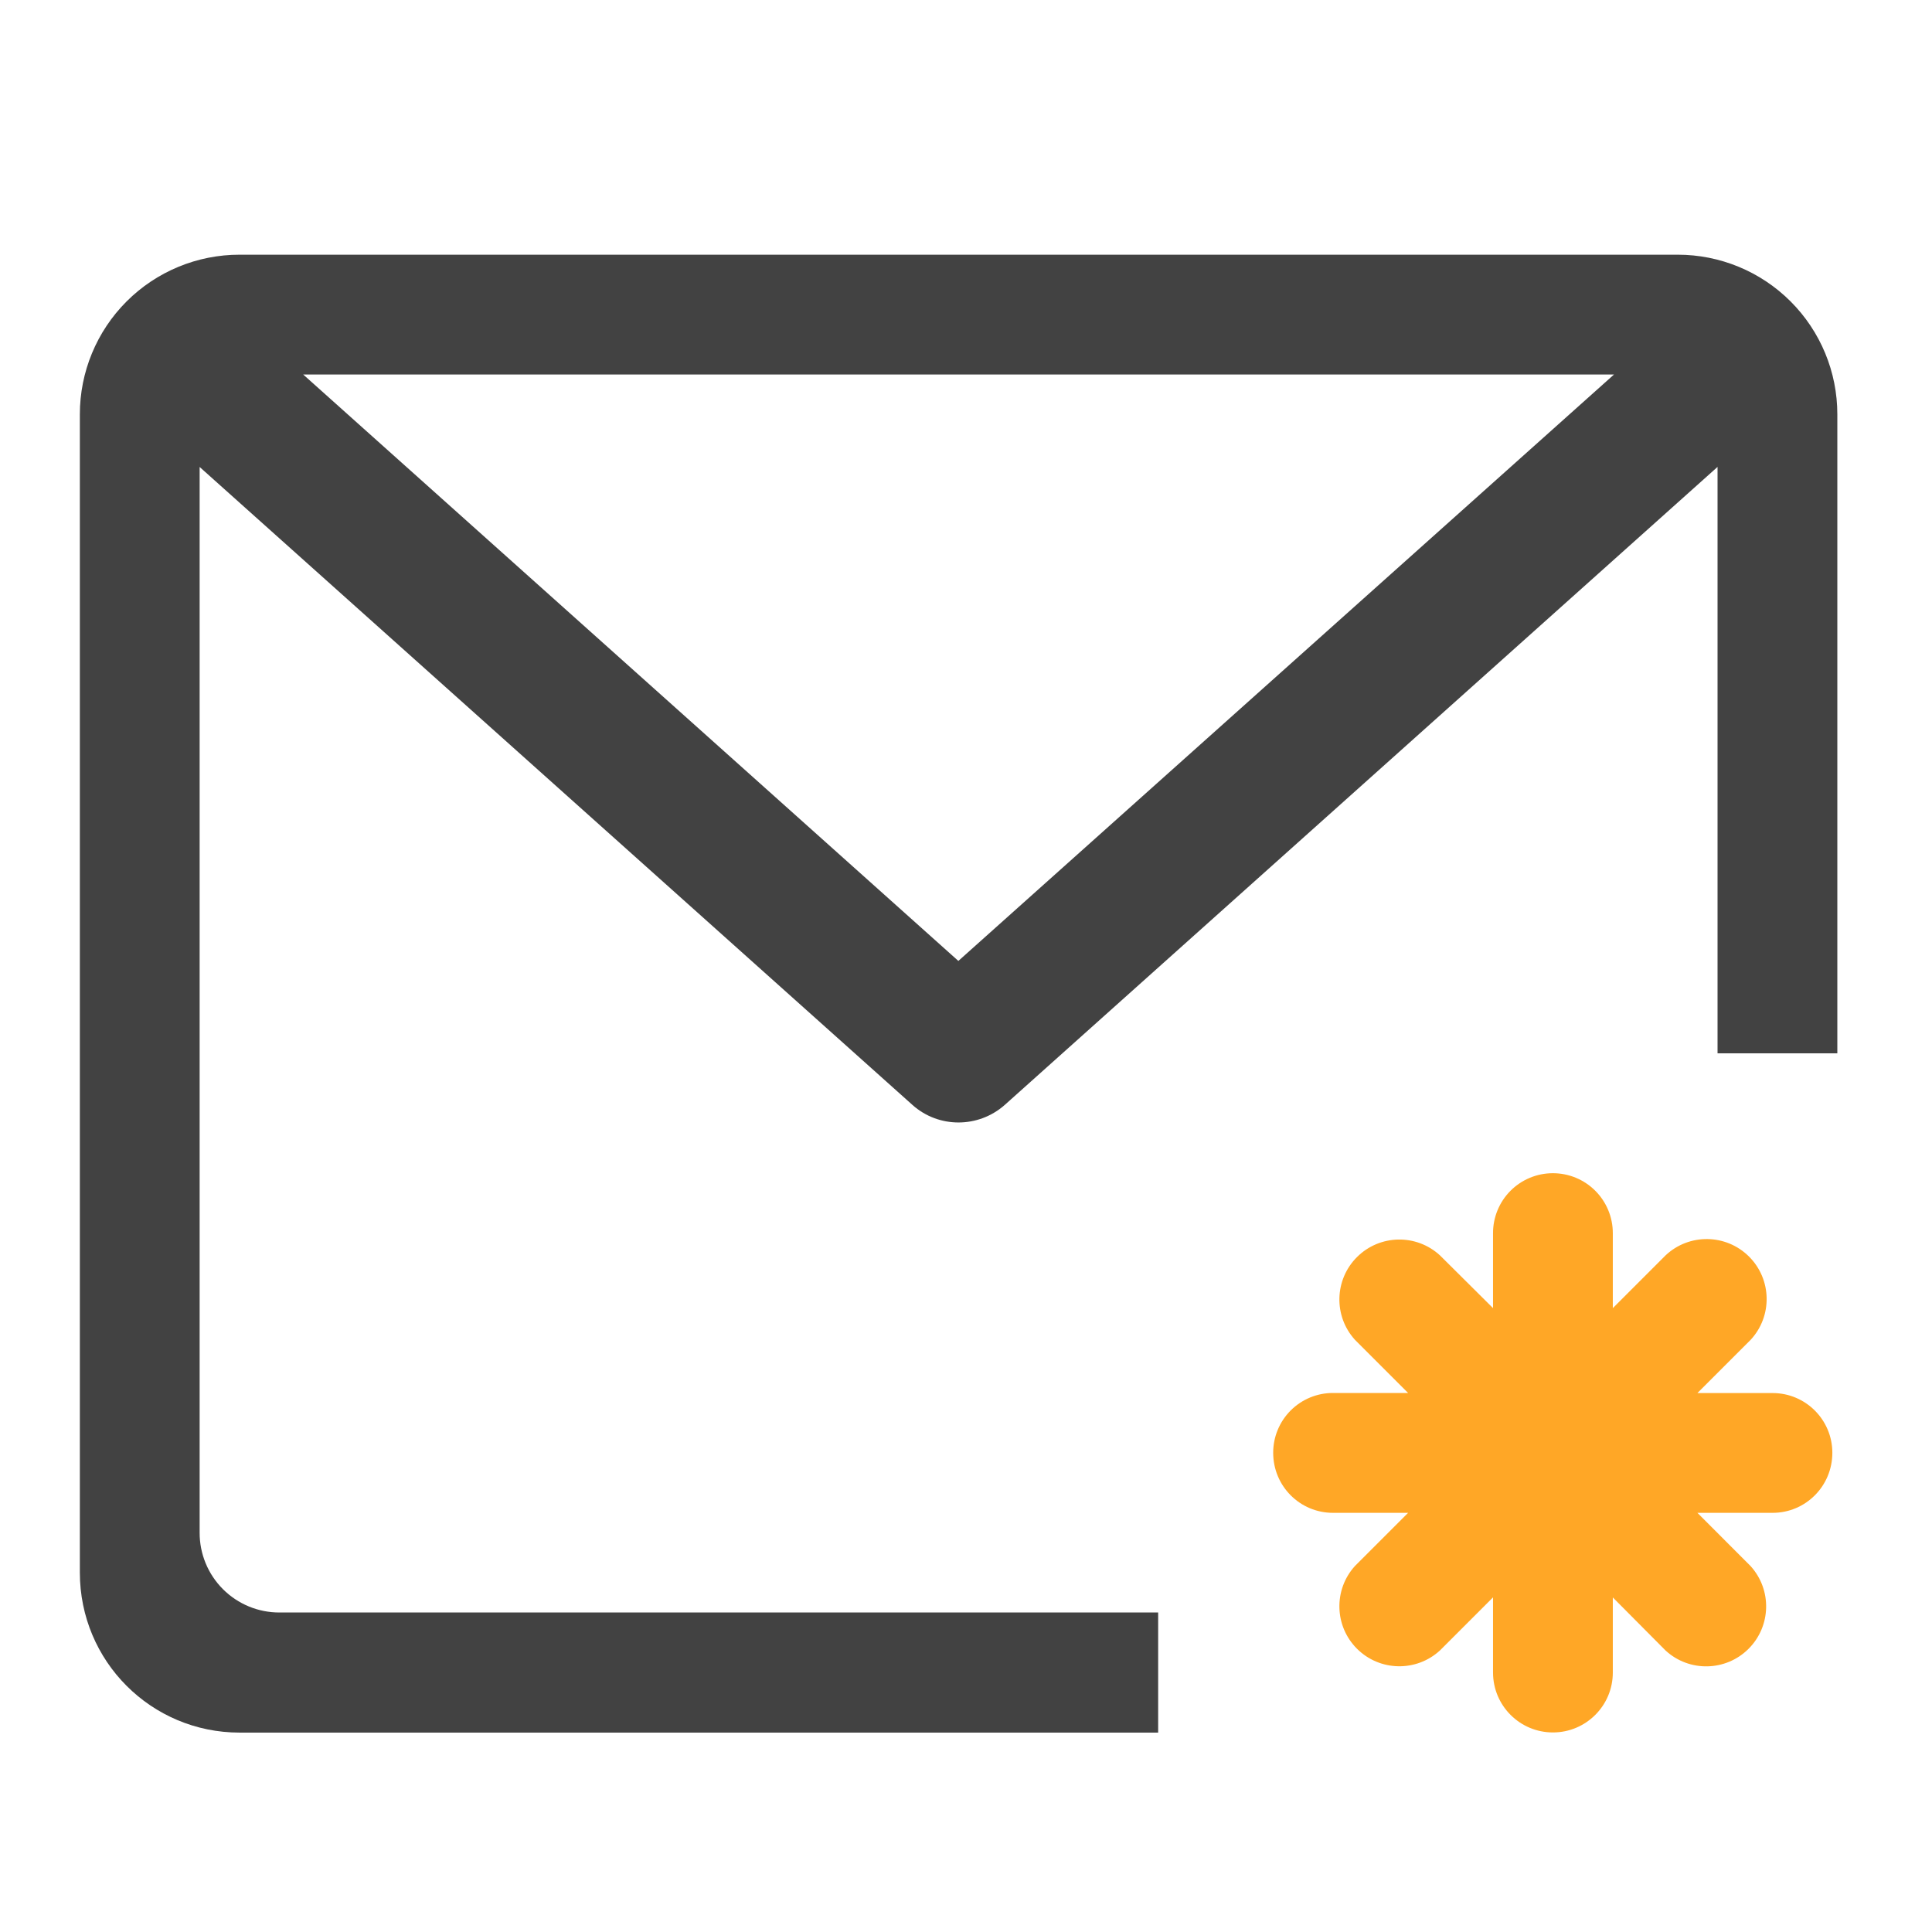
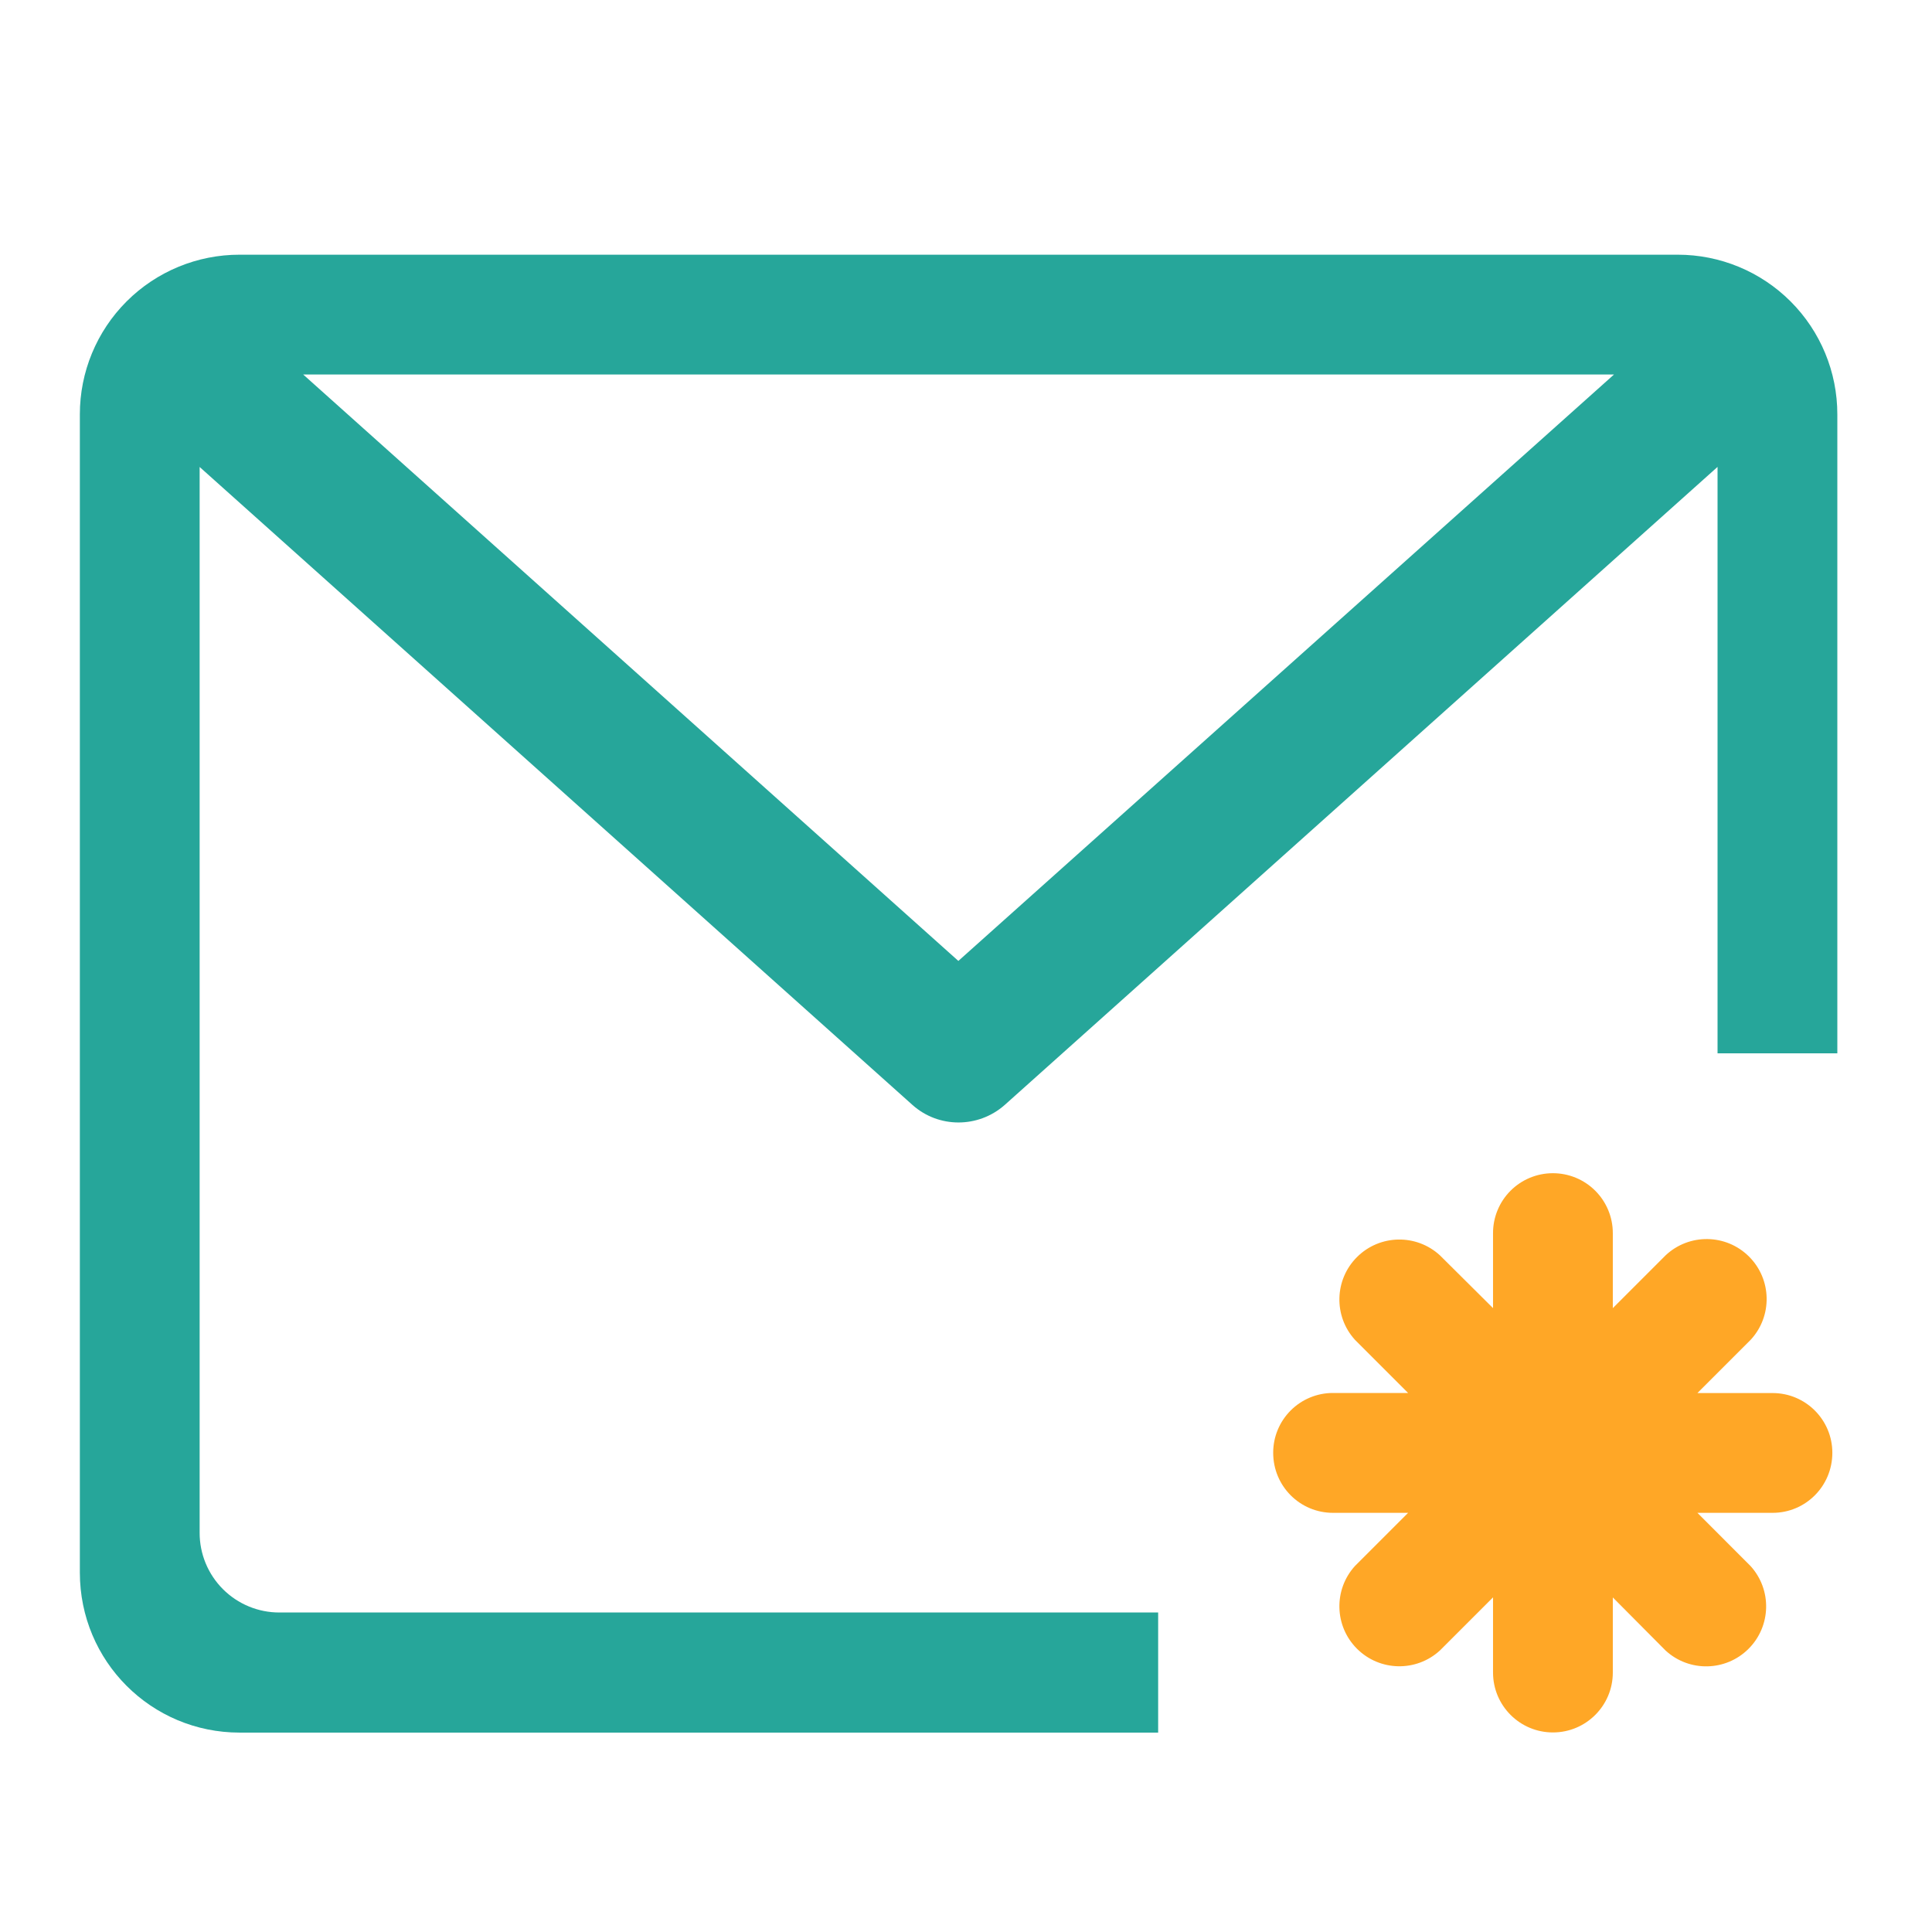
<svg xmlns="http://www.w3.org/2000/svg" width="32" height="32" viewBox="0 0 24 24">
-   <path d="M2.977 3.164A1.982 1.982 0 0 0 .992 5.148v14.387c0 1.102.887 1.988 1.985 1.988h11.41v-1.492H3.473a.989.989 0 0 1-.993-.992V5.801l8.856 7.926c.324.289.816.289 1.144 0L21.336 5.8v7.285h1.488V5.148a1.982 1.982 0 0 0-1.984-1.984zm.789 1.488H20.05l-8.145 7.285zm0 0" fill="#424242" />
+   <path d="M2.977 3.164A1.982 1.982 0 0 0 .992 5.148v14.387c0 1.102.887 1.988 1.985 1.988h11.41v-1.492H3.473a.989.989 0 0 1-.993-.992V5.801l8.856 7.926c.324.289.816.289 1.144 0L21.336 5.8v7.285h1.488V5.148a1.982 1.982 0 0 0-1.984-1.984zm.789 1.488H20.05l-8.145 7.285zm0 0" fill="#26a69a" />
  <path d="M19.29 14.574a.743.743 0 0 0-.743.746v.93l-.66-.656a.745.745 0 0 0-1.055 1.05l.66.66h-.933a.742.742 0 0 0-.743.743c0 .414.332.746.743.746h.933l-.66.66a.745.745 0 0 0 1.055 1.05l.66-.66v.934a.744.744 0 1 0 1.488 0v-.933l.656.66a.745.745 0 0 0 1.055-1.05l-.66-.661h.934c.41 0 .742-.332.742-.746a.742.742 0 0 0-.742-.742h-.934l.66-.66a.745.745 0 0 0-1.055-1.051l-.656.656v-.93a.744.744 0 0 0-.746-.746zm0 0" fill="#ffa726" />
</svg>
